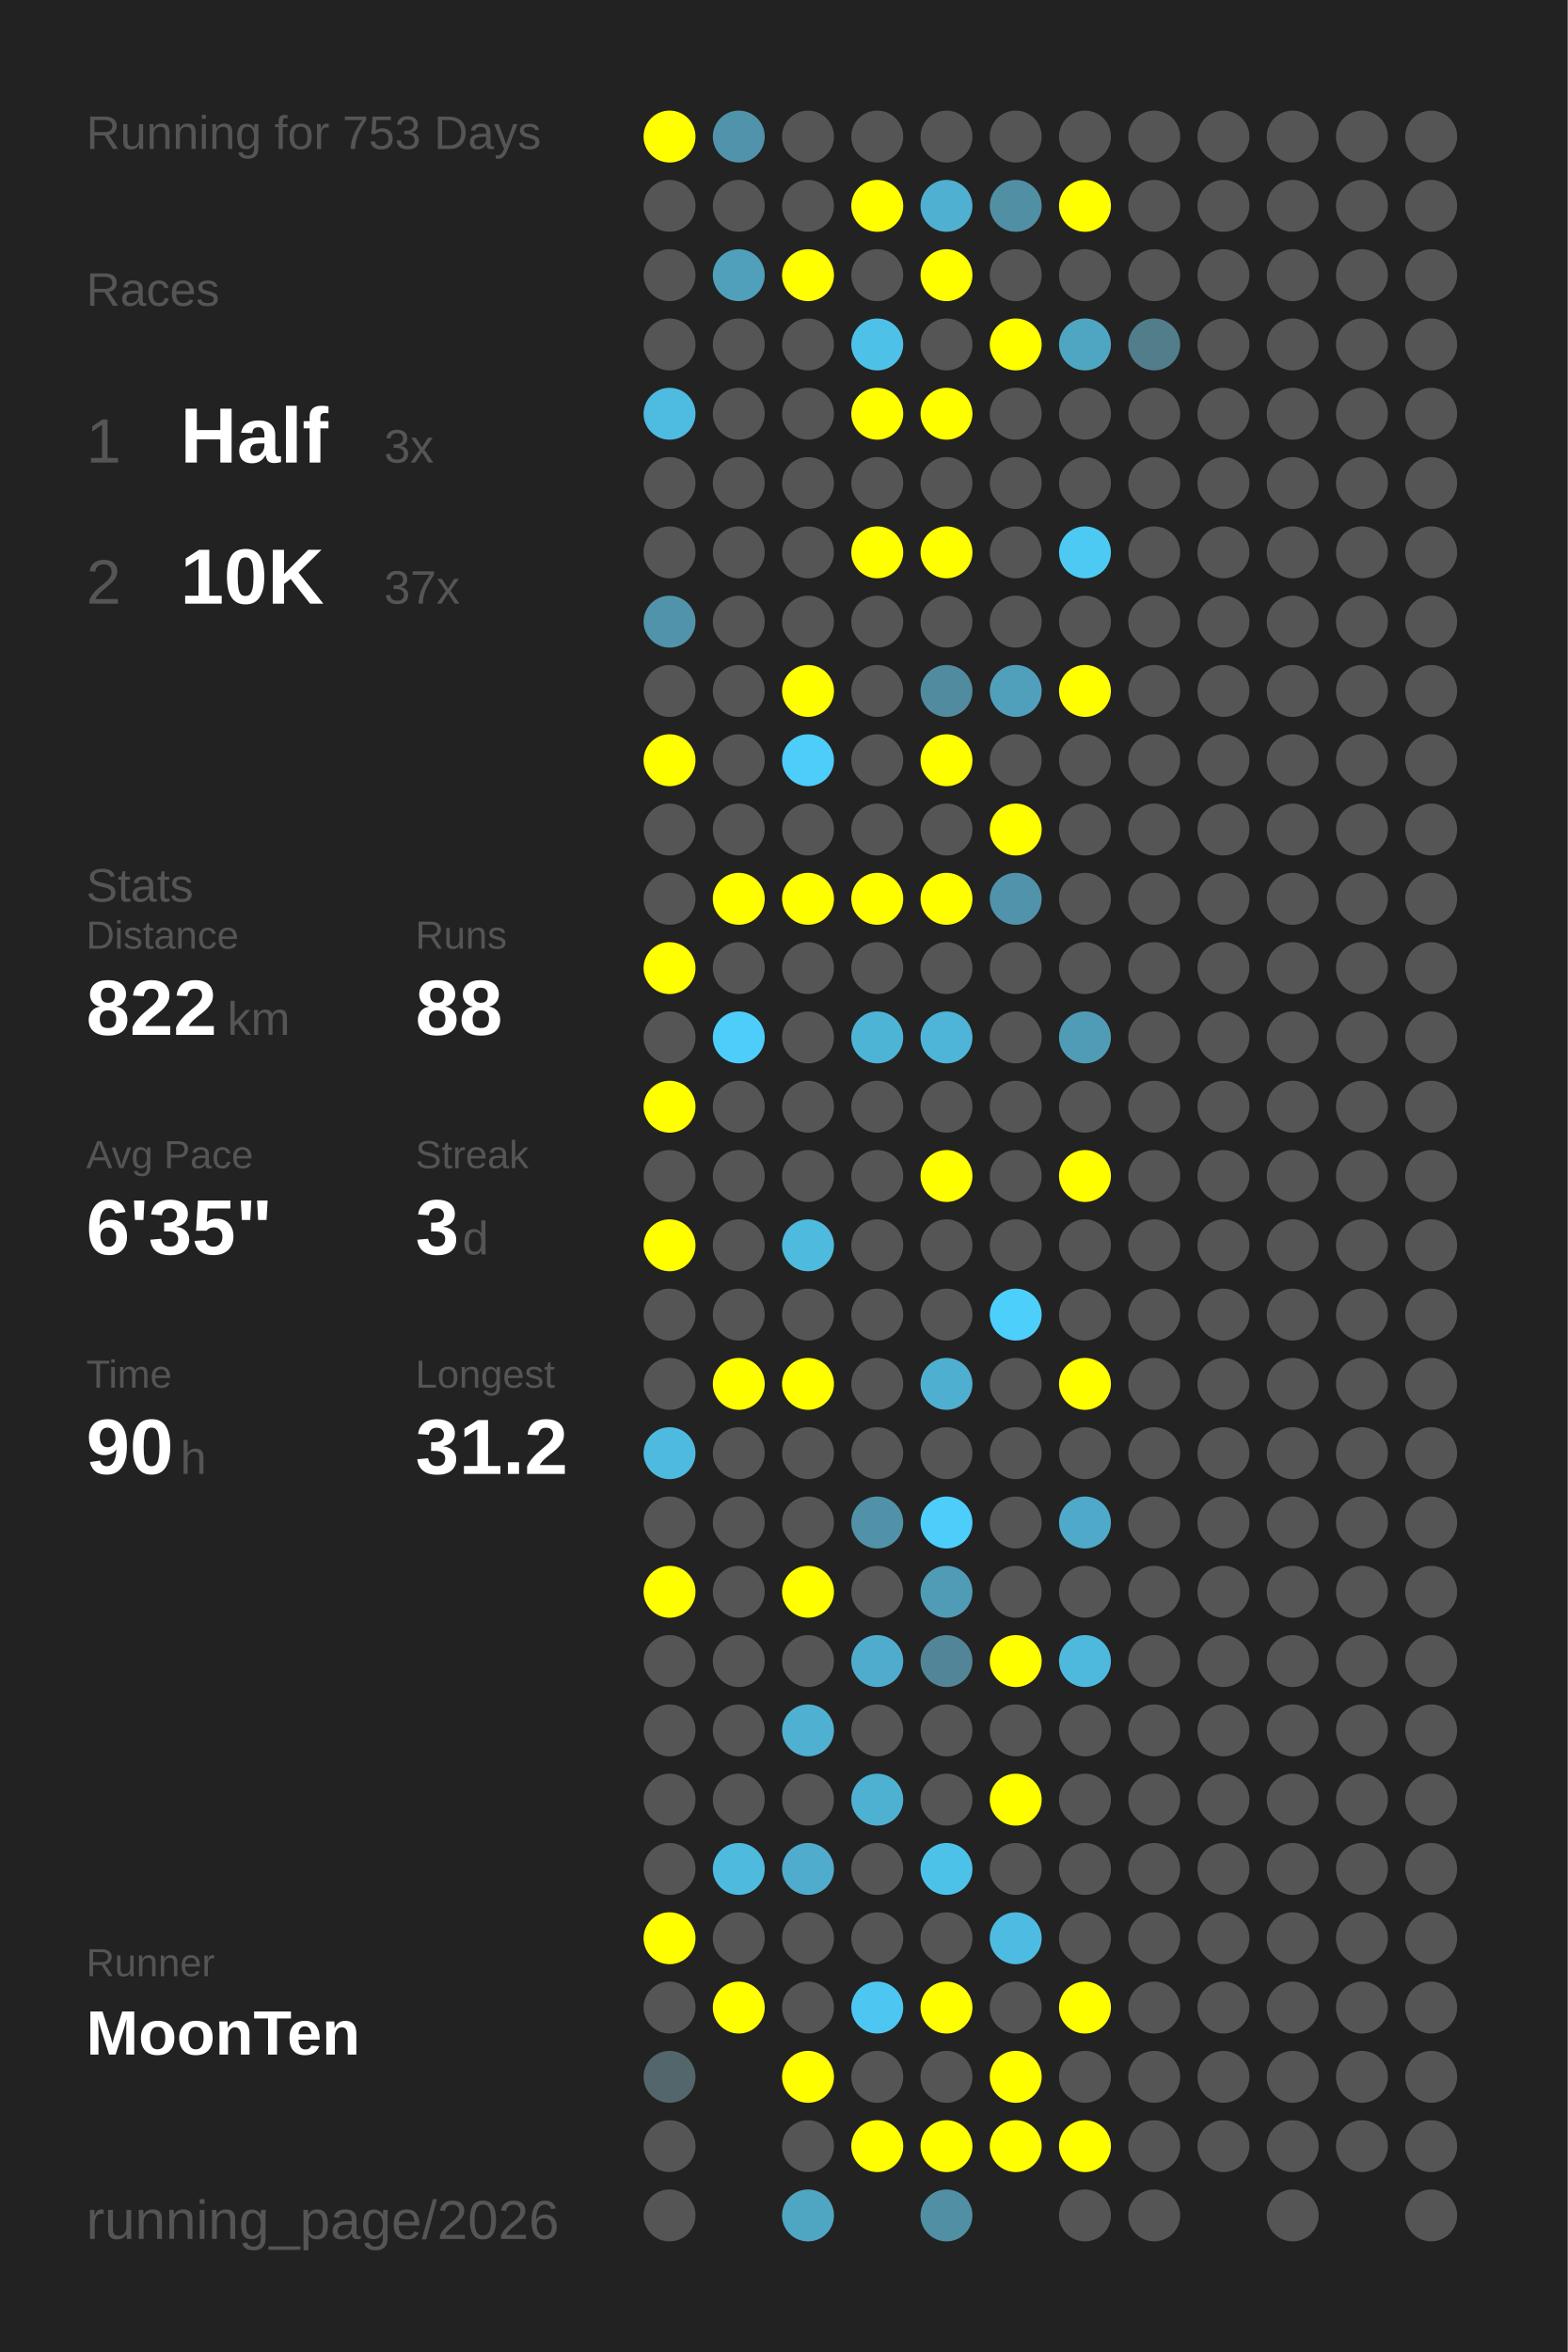
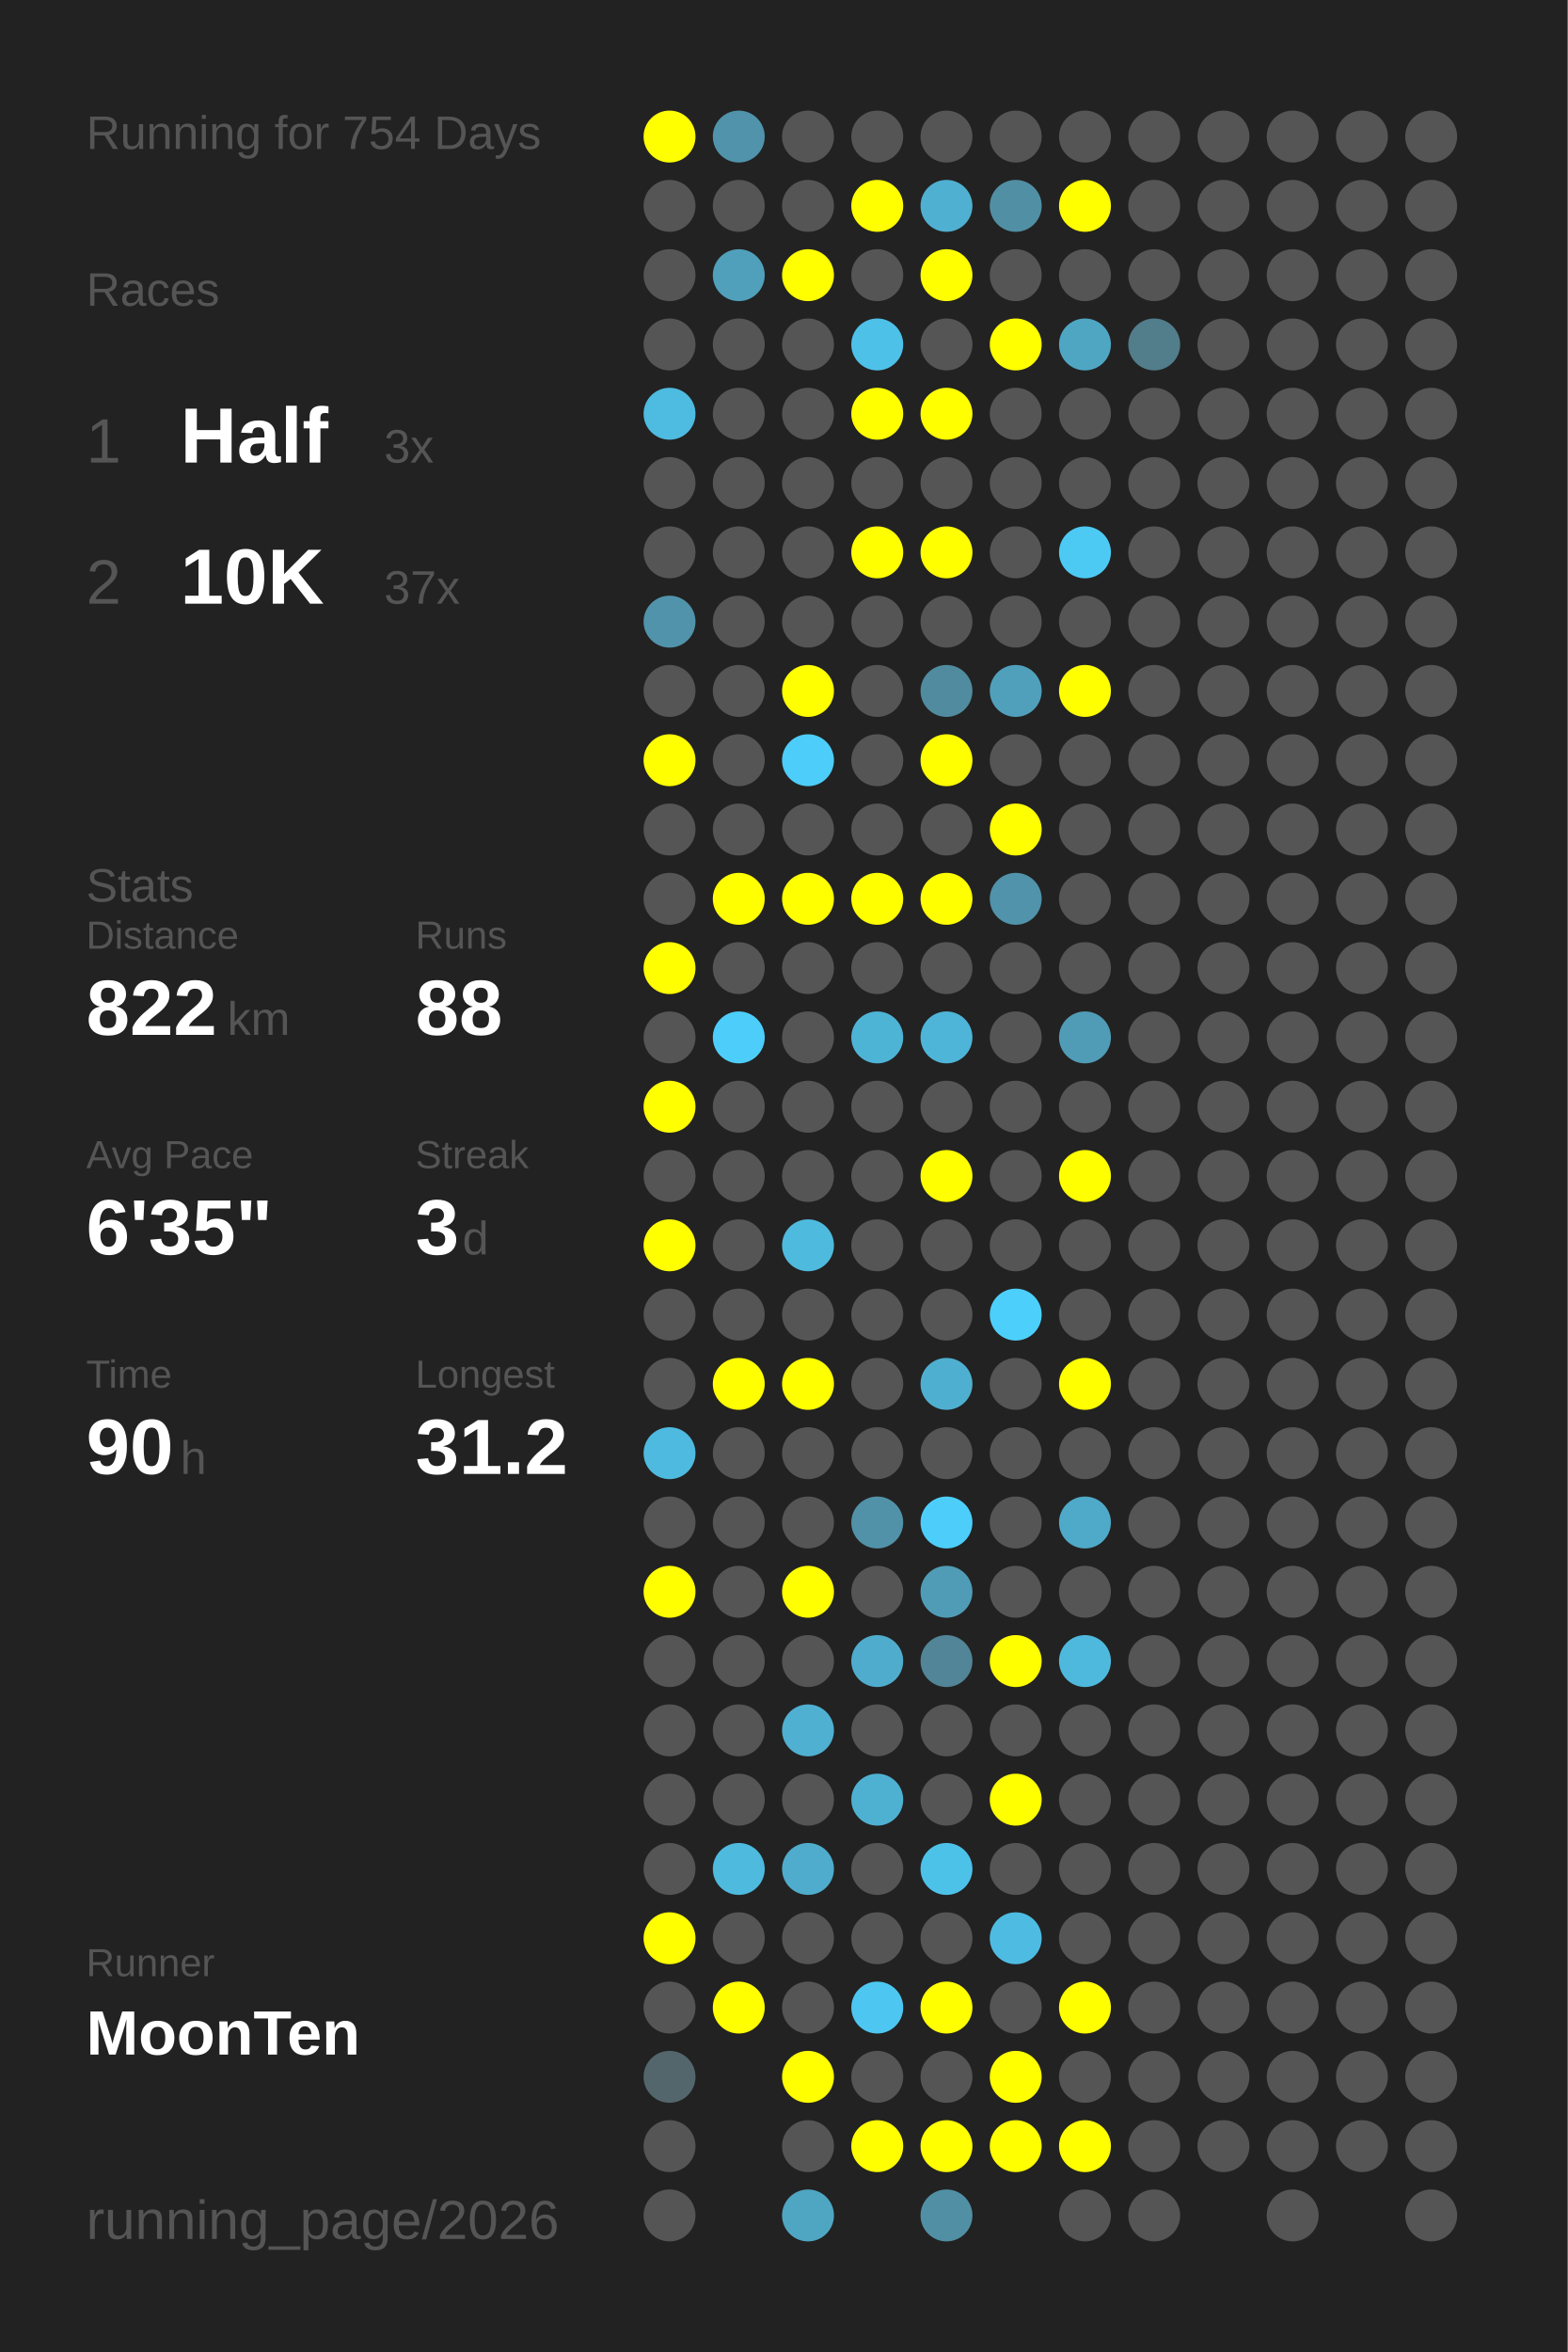
<svg xmlns="http://www.w3.org/2000/svg" baseProfile="full" height="300mm" version="1.1" viewBox="0,0,200,300" width="200mm">
  <defs />
  <rect fill="#222222" height="300" width="200" x="0" y="0" />
-   <text fill="#555555" style="font-size:6px; font-family:Arial;" x="11" y="19">Running for 753 Days</text>
+   <text fill="#555555" style="font-size:6px; font-family:Arial;" x="11" y="19">Running for 754 Days</text>
  <text fill="#555555" style="font-size:6px; font-family:Arial;" x="11" y="39">Races</text>
  <text fill="#555555" style="font-size:8px; font-family:Arial;" x="11" y="59">1</text>
  <text fill="#FFFFFF" style="font-size:10px; font-family:Arial; font-weight:bold;" x="23" y="59">Half</text>
  <text fill="#555555" style="font-size:6px; font-family:Arial;" x="49" y="59">3x</text>
  <text fill="#555555" style="font-size:8px; font-family:Arial;" x="11" y="77">2</text>
  <text fill="#FFFFFF" style="font-size:10px; font-family:Arial; font-weight:bold;" x="23" y="77">10K</text>
  <text fill="#555555" style="font-size:6px; font-family:Arial;" x="49" y="77">37x</text>
  <text fill="#555555" style="font-size:6px; font-family:Arial;" x="11" y="115">Stats</text>
  <text fill="#555555" style="font-size:5px; font-family:Arial;" x="11" y="121">Distance</text>
  <text fill="#FFFFFF" style="font-size:10px; font-family:Arial; font-weight:bold;" x="11" y="132">822</text>
  <text fill="#555555" style="font-size:6px; font-family:Arial;" x="29" y="132">km</text>
  <text fill="#555555" style="font-size:5px; font-family:Arial;" x="53" y="121">Runs</text>
  <text fill="#FFFFFF" style="font-size:10px; font-family:Arial; font-weight:bold;" x="53" y="132">88</text>
  <text fill="#555555" style="font-size:5px; font-family:Arial;" x="11" y="149">Avg Pace</text>
  <text fill="#FFFFFF" style="font-size:10px; font-family:Arial; font-weight:bold;" x="11" y="160">6'35"</text>
  <text fill="#555555" style="font-size:5px; font-family:Arial;" x="53" y="149">Streak</text>
  <text fill="#FFFFFF" style="font-size:10px; font-family:Arial; font-weight:bold;" x="53" y="160">3</text>
  <text fill="#555555" style="font-size:6px; font-family:Arial;" x="59" y="160">d</text>
  <text fill="#555555" style="font-size:5px; font-family:Arial;" x="11" y="177">Time</text>
  <text fill="#FFFFFF" style="font-size:10px; font-family:Arial; font-weight:bold;" x="11" y="188">90</text>
  <text fill="#555555" style="font-size:6px; font-family:Arial;" x="23" y="188">h</text>
  <text fill="#555555" style="font-size:5px; font-family:Arial;" x="53" y="177">Longest</text>
  <text fill="#FFFFFF" style="font-size:10px; font-family:Arial; font-weight:bold;" x="53" y="188">31.2</text>
  <text fill="#555555" style="font-size:5px; font-family:Arial;" x="11" y="252.065">Runner</text>
  <text fill="#FFFFFF" style="font-size:8px; font-family:Arial; font-weight:bold;" x="11" y="262.065">MoonTen</text>
  <text fill="#555555" style="font-size:7px; font-family:Arial;" x="11" y="285.581">running_page/2026</text>
  <circle cx="85.417" cy="17.419" fill="#FFFF00" r="3.312" />
  <circle cx="85.417" cy="26.258" fill="#555555" r="3.312" />
  <circle cx="85.417" cy="35.097" fill="#555555" r="3.312" />
  <circle cx="85.417" cy="43.935" fill="#555555" r="3.312" />
  <circle cx="85.417" cy="52.774" fill="#4ebbe0" r="3.312" />
  <circle cx="85.417" cy="61.613" fill="#555555" r="3.312" />
  <circle cx="85.417" cy="70.452" fill="#555555" r="3.312" />
  <circle cx="85.417" cy="79.29" fill="#5193aa" r="3.312" />
  <circle cx="85.417" cy="88.129" fill="#555555" r="3.312" />
  <circle cx="85.417" cy="96.968" fill="#FFFF00" r="3.312" />
  <circle cx="85.417" cy="105.806" fill="#555555" r="3.312" />
  <circle cx="85.417" cy="114.645" fill="#555555" r="3.312" />
  <circle cx="85.417" cy="123.484" fill="#FFFF00" r="3.312" />
  <circle cx="85.417" cy="132.323" fill="#555555" r="3.312" />
  <circle cx="85.417" cy="141.161" fill="#FFFF00" r="3.312" />
  <circle cx="85.417" cy="150" fill="#555555" r="3.312" />
  <circle cx="85.417" cy="158.839" fill="#FFFF00" r="3.312" />
  <circle cx="85.417" cy="167.677" fill="#555555" r="3.312" />
  <circle cx="85.417" cy="176.516" fill="#555555" r="3.312" />
  <circle cx="85.417" cy="185.355" fill="#4ebadf" r="3.312" />
  <circle cx="85.417" cy="194.194" fill="#555555" r="3.312" />
  <circle cx="85.417" cy="203.032" fill="#FFFF00" r="3.312" />
  <circle cx="85.417" cy="211.871" fill="#555555" r="3.312" />
  <circle cx="85.417" cy="220.71" fill="#555555" r="3.312" />
  <circle cx="85.417" cy="229.548" fill="#555555" r="3.312" />
  <circle cx="85.417" cy="238.387" fill="#555555" r="3.312" />
  <circle cx="85.417" cy="247.226" fill="#FFFF00" r="3.312" />
  <circle cx="85.417" cy="256.065" fill="#555555" r="3.312" />
  <circle cx="85.417" cy="264.903" fill="#53666c" r="3.312" />
  <circle cx="85.417" cy="273.742" fill="#555555" r="3.312" />
  <circle cx="85.417" cy="282.581" fill="#555555" r="3.312" />
  <circle cx="94.25" cy="17.419" fill="#5093aa" r="3.312" />
  <circle cx="94.25" cy="26.258" fill="#555555" r="3.312" />
  <circle cx="94.25" cy="35.097" fill="#50a0bb" r="3.312" />
  <circle cx="94.25" cy="43.935" fill="#555555" r="3.312" />
  <circle cx="94.25" cy="52.774" fill="#555555" r="3.312" />
  <circle cx="94.25" cy="61.613" fill="#555555" r="3.312" />
  <circle cx="94.25" cy="70.452" fill="#555555" r="3.312" />
  <circle cx="94.25" cy="79.29" fill="#555555" r="3.312" />
  <circle cx="94.25" cy="88.129" fill="#555555" r="3.312" />
  <circle cx="94.25" cy="96.968" fill="#555555" r="3.312" />
  <circle cx="94.25" cy="105.806" fill="#555555" r="3.312" />
  <circle cx="94.25" cy="114.645" fill="#FFFF00" r="3.312" />
  <circle cx="94.25" cy="123.484" fill="#555555" r="3.312" />
  <circle cx="94.25" cy="132.323" fill="#4dcefa" r="3.312" />
  <circle cx="94.25" cy="141.161" fill="#555555" r="3.312" />
  <circle cx="94.25" cy="150" fill="#555555" r="3.312" />
  <circle cx="94.25" cy="158.839" fill="#555555" r="3.312" />
  <circle cx="94.25" cy="167.677" fill="#555555" r="3.312" />
  <circle cx="94.25" cy="176.516" fill="#FFFF00" r="3.312" />
  <circle cx="94.25" cy="185.355" fill="#555555" r="3.312" />
  <circle cx="94.25" cy="194.194" fill="#555555" r="3.312" />
  <circle cx="94.25" cy="203.032" fill="#555555" r="3.312" />
  <circle cx="94.25" cy="211.871" fill="#555555" r="3.312" />
  <circle cx="94.25" cy="220.71" fill="#555555" r="3.312" />
  <circle cx="94.25" cy="229.548" fill="#555555" r="3.312" />
  <circle cx="94.25" cy="238.387" fill="#4ebade" r="3.312" />
  <circle cx="94.25" cy="247.226" fill="#555555" r="3.312" />
  <circle cx="94.25" cy="256.065" fill="#FFFF00" r="3.312" />
  <circle cx="103.083" cy="17.419" fill="#555555" r="3.312" />
  <circle cx="103.083" cy="26.258" fill="#555555" r="3.312" />
  <circle cx="103.083" cy="35.097" fill="#FFFF00" r="3.312" />
  <circle cx="103.083" cy="43.935" fill="#555555" r="3.312" />
  <circle cx="103.083" cy="52.774" fill="#555555" r="3.312" />
  <circle cx="103.083" cy="61.613" fill="#555555" r="3.312" />
  <circle cx="103.083" cy="70.452" fill="#555555" r="3.312" />
  <circle cx="103.083" cy="79.29" fill="#555555" r="3.312" />
  <circle cx="103.083" cy="88.129" fill="#FFFF00" r="3.312" />
  <circle cx="103.083" cy="96.968" fill="#4dcdf9" r="3.312" />
  <circle cx="103.083" cy="105.806" fill="#555555" r="3.312" />
  <circle cx="103.083" cy="114.645" fill="#FFFF00" r="3.312" />
  <circle cx="103.083" cy="123.484" fill="#555555" r="3.312" />
  <circle cx="103.083" cy="132.323" fill="#555555" r="3.312" />
  <circle cx="103.083" cy="141.161" fill="#555555" r="3.312" />
  <circle cx="103.083" cy="150" fill="#555555" r="3.312" />
  <circle cx="103.083" cy="158.839" fill="#4ebade" r="3.312" />
  <circle cx="103.083" cy="167.677" fill="#555555" r="3.312" />
  <circle cx="103.083" cy="176.516" fill="#FFFF00" r="3.312" />
  <circle cx="103.083" cy="185.355" fill="#555555" r="3.312" />
  <circle cx="103.083" cy="194.194" fill="#555555" r="3.312" />
  <circle cx="103.083" cy="203.032" fill="#FFFF00" r="3.312" />
  <circle cx="103.083" cy="211.871" fill="#555555" r="3.312" />
  <circle cx="103.083" cy="220.71" fill="#4fb0d1" r="3.312" />
  <circle cx="103.083" cy="229.548" fill="#555555" r="3.312" />
  <circle cx="103.083" cy="238.387" fill="#4faccc" r="3.312" />
  <circle cx="103.083" cy="247.226" fill="#555555" r="3.312" />
  <circle cx="103.083" cy="256.065" fill="#555555" r="3.312" />
  <circle cx="103.083" cy="264.903" fill="#FFFF00" r="3.312" />
  <circle cx="103.083" cy="273.742" fill="#555555" r="3.312" />
  <circle cx="103.083" cy="282.581" fill="#4fa6c3" r="3.312" />
  <circle cx="111.917" cy="17.419" fill="#555555" r="3.312" />
  <circle cx="111.917" cy="26.258" fill="#FFFF00" r="3.312" />
  <circle cx="111.917" cy="35.097" fill="#555555" r="3.312" />
  <circle cx="111.917" cy="43.935" fill="#4ec1e9" r="3.312" />
  <circle cx="111.917" cy="52.774" fill="#FFFF00" r="3.312" />
  <circle cx="111.917" cy="61.613" fill="#555555" r="3.312" />
  <circle cx="111.917" cy="70.452" fill="#FFFF00" r="3.312" />
  <circle cx="111.917" cy="79.29" fill="#555555" r="3.312" />
  <circle cx="111.917" cy="88.129" fill="#555555" r="3.312" />
  <circle cx="111.917" cy="96.968" fill="#555555" r="3.312" />
  <circle cx="111.917" cy="105.806" fill="#555555" r="3.312" />
  <circle cx="111.917" cy="114.645" fill="#FFFF00" r="3.312" />
  <circle cx="111.917" cy="123.484" fill="#555555" r="3.312" />
  <circle cx="111.917" cy="132.323" fill="#4eb4d6" r="3.312" />
  <circle cx="111.917" cy="141.161" fill="#555555" r="3.312" />
  <circle cx="111.917" cy="150" fill="#555555" r="3.312" />
  <circle cx="111.917" cy="158.839" fill="#555555" r="3.312" />
  <circle cx="111.917" cy="167.677" fill="#555555" r="3.312" />
  <circle cx="111.917" cy="176.516" fill="#555555" r="3.312" />
  <circle cx="111.917" cy="185.355" fill="#555555" r="3.312" />
  <circle cx="111.917" cy="194.194" fill="#5192a8" r="3.312" />
  <circle cx="111.917" cy="203.032" fill="#555555" r="3.312" />
  <circle cx="111.917" cy="211.871" fill="#4faccc" r="3.312" />
  <circle cx="111.917" cy="220.71" fill="#555555" r="3.312" />
  <circle cx="111.917" cy="229.548" fill="#4fb1d2" r="3.312" />
  <circle cx="111.917" cy="238.387" fill="#555555" r="3.312" />
  <circle cx="111.917" cy="247.226" fill="#555555" r="3.312" />
  <circle cx="111.917" cy="256.065" fill="#4dc7f1" r="3.312" />
  <circle cx="111.917" cy="264.903" fill="#555555" r="3.312" />
  <circle cx="111.917" cy="273.742" fill="#FFFF00" r="3.312" />
  <circle cx="120.75" cy="17.419" fill="#555555" r="3.312" />
  <circle cx="120.75" cy="26.258" fill="#4fb0d1" r="3.312" />
  <circle cx="120.75" cy="35.097" fill="#FFFF00" r="3.312" />
  <circle cx="120.75" cy="43.935" fill="#555555" r="3.312" />
  <circle cx="120.75" cy="52.774" fill="#FFFF00" r="3.312" />
  <circle cx="120.75" cy="61.613" fill="#555555" r="3.312" />
  <circle cx="120.75" cy="70.452" fill="#FFFF00" r="3.312" />
  <circle cx="120.75" cy="79.29" fill="#555555" r="3.312" />
  <circle cx="120.75" cy="88.129" fill="#518b9f" r="3.312" />
  <circle cx="120.75" cy="96.968" fill="#FFFF00" r="3.312" />
  <circle cx="120.75" cy="105.806" fill="#555555" r="3.312" />
  <circle cx="120.75" cy="114.645" fill="#FFFF00" r="3.312" />
  <circle cx="120.75" cy="123.484" fill="#555555" r="3.312" />
  <circle cx="120.75" cy="132.323" fill="#4eb5d8" r="3.312" />
  <circle cx="120.75" cy="141.161" fill="#555555" r="3.312" />
  <circle cx="120.75" cy="150" fill="#FFFF00" r="3.312" />
  <circle cx="120.75" cy="158.839" fill="#555555" r="3.312" />
  <circle cx="120.75" cy="167.677" fill="#555555" r="3.312" />
  <circle cx="120.75" cy="176.516" fill="#4fafd0" r="3.312" />
  <circle cx="120.75" cy="185.355" fill="#555555" r="3.312" />
  <circle cx="120.75" cy="194.194" fill="#4dcefa" r="3.312" />
  <circle cx="120.75" cy="203.032" fill="#509cb6" r="3.312" />
  <circle cx="120.75" cy="211.871" fill="#518597" r="3.312" />
  <circle cx="120.75" cy="220.71" fill="#555555" r="3.312" />
  <circle cx="120.75" cy="229.548" fill="#555555" r="3.312" />
  <circle cx="120.75" cy="238.387" fill="#4dc2e9" r="3.312" />
  <circle cx="120.75" cy="247.226" fill="#555555" r="3.312" />
  <circle cx="120.75" cy="256.065" fill="#FFFF00" r="3.312" />
  <circle cx="120.75" cy="264.903" fill="#555555" r="3.312" />
  <circle cx="120.75" cy="273.742" fill="#FFFF00" r="3.312" />
  <circle cx="120.75" cy="282.581" fill="#518fa4" r="3.312" />
  <circle cx="129.583" cy="17.419" fill="#555555" r="3.312" />
  <circle cx="129.583" cy="26.258" fill="#518fa4" r="3.312" />
  <circle cx="129.583" cy="35.097" fill="#555555" r="3.312" />
  <circle cx="129.583" cy="43.935" fill="#FFFF00" r="3.312" />
  <circle cx="129.583" cy="52.774" fill="#555555" r="3.312" />
  <circle cx="129.583" cy="61.613" fill="#555555" r="3.312" />
  <circle cx="129.583" cy="70.452" fill="#555555" r="3.312" />
  <circle cx="129.583" cy="79.29" fill="#555555" r="3.312" />
  <circle cx="129.583" cy="88.129" fill="#50a0bb" r="3.312" />
  <circle cx="129.583" cy="96.968" fill="#555555" r="3.312" />
  <circle cx="129.583" cy="105.806" fill="#FFFF00" r="3.312" />
  <circle cx="129.583" cy="114.645" fill="#5093aa" r="3.312" />
  <circle cx="129.583" cy="123.484" fill="#555555" r="3.312" />
  <circle cx="129.583" cy="132.323" fill="#555555" r="3.312" />
  <circle cx="129.583" cy="141.161" fill="#555555" r="3.312" />
  <circle cx="129.583" cy="150" fill="#555555" r="3.312" />
  <circle cx="129.583" cy="158.839" fill="#555555" r="3.312" />
  <circle cx="129.583" cy="167.677" fill="#4dcffc" r="3.312" />
  <circle cx="129.583" cy="176.516" fill="#555555" r="3.312" />
  <circle cx="129.583" cy="185.355" fill="#555555" r="3.312" />
  <circle cx="129.583" cy="194.194" fill="#555555" r="3.312" />
  <circle cx="129.583" cy="203.032" fill="#555555" r="3.312" />
  <circle cx="129.583" cy="211.871" fill="#FFFF00" r="3.312" />
  <circle cx="129.583" cy="220.71" fill="#555555" r="3.312" />
  <circle cx="129.583" cy="229.548" fill="#FFFF00" r="3.312" />
  <circle cx="129.583" cy="238.387" fill="#555555" r="3.312" />
  <circle cx="129.583" cy="247.226" fill="#4ebce2" r="3.312" />
  <circle cx="129.583" cy="256.065" fill="#555555" r="3.312" />
  <circle cx="129.583" cy="264.903" fill="#FFFF00" r="3.312" />
  <circle cx="129.583" cy="273.742" fill="#FFFF00" r="3.312" />
  <circle cx="138.417" cy="17.419" fill="#555555" r="3.312" />
  <circle cx="138.417" cy="26.258" fill="#FFFF00" r="3.312" />
  <circle cx="138.417" cy="35.097" fill="#555555" r="3.312" />
  <circle cx="138.417" cy="43.935" fill="#4fa6c3" r="3.312" />
  <circle cx="138.417" cy="52.774" fill="#555555" r="3.312" />
  <circle cx="138.417" cy="61.613" fill="#555555" r="3.312" />
  <circle cx="138.417" cy="70.452" fill="#4dcaf4" r="3.312" />
  <circle cx="138.417" cy="79.29" fill="#555555" r="3.312" />
  <circle cx="138.417" cy="88.129" fill="#FFFF00" r="3.312" />
  <circle cx="138.417" cy="96.968" fill="#555555" r="3.312" />
  <circle cx="138.417" cy="105.806" fill="#555555" r="3.312" />
  <circle cx="138.417" cy="114.645" fill="#555555" r="3.312" />
  <circle cx="138.417" cy="123.484" fill="#555555" r="3.312" />
  <circle cx="138.417" cy="132.323" fill="#509cb6" r="3.312" />
  <circle cx="138.417" cy="141.161" fill="#555555" r="3.312" />
  <circle cx="138.417" cy="150" fill="#FFFF00" r="3.312" />
  <circle cx="138.417" cy="158.839" fill="#555555" r="3.312" />
  <circle cx="138.417" cy="167.677" fill="#555555" r="3.312" />
  <circle cx="138.417" cy="176.516" fill="#FFFF00" r="3.312" />
  <circle cx="138.417" cy="185.355" fill="#555555" r="3.312" />
  <circle cx="138.417" cy="194.194" fill="#4fa9c8" r="3.312" />
  <circle cx="138.417" cy="203.032" fill="#555555" r="3.312" />
  <circle cx="138.417" cy="211.871" fill="#4eb9dd" r="3.312" />
  <circle cx="138.417" cy="220.71" fill="#555555" r="3.312" />
  <circle cx="138.417" cy="229.548" fill="#555555" r="3.312" />
  <circle cx="138.417" cy="238.387" fill="#555555" r="3.312" />
  <circle cx="138.417" cy="247.226" fill="#555555" r="3.312" />
  <circle cx="138.417" cy="256.065" fill="#FFFF00" r="3.312" />
  <circle cx="138.417" cy="264.903" fill="#555555" r="3.312" />
  <circle cx="138.417" cy="273.742" fill="#FFFF00" r="3.312" />
  <circle cx="138.417" cy="282.581" fill="#555555" r="3.312" />
  <circle cx="147.25" cy="17.419" fill="#555555" r="3.312" />
  <circle cx="147.25" cy="26.258" fill="#555555" r="3.312" />
  <circle cx="147.25" cy="35.097" fill="#555555" r="3.312" />
  <circle cx="147.25" cy="43.935" fill="#527d8b" r="3.312" />
  <circle cx="147.25" cy="52.774" fill="#555555" r="3.312" />
  <circle cx="147.25" cy="61.613" fill="#555555" r="3.312" />
  <circle cx="147.25" cy="70.452" fill="#555555" r="3.312" />
  <circle cx="147.25" cy="79.29" fill="#555555" r="3.312" />
  <circle cx="147.25" cy="88.129" fill="#555555" r="3.312" />
  <circle cx="147.25" cy="96.968" fill="#555555" r="3.312" />
  <circle cx="147.25" cy="105.806" fill="#555555" r="3.312" />
  <circle cx="147.25" cy="114.645" fill="#555555" r="3.312" />
  <circle cx="147.25" cy="123.484" fill="#555555" r="3.312" />
  <circle cx="147.25" cy="132.323" fill="#555555" r="3.312" />
  <circle cx="147.25" cy="141.161" fill="#555555" r="3.312" />
  <circle cx="147.25" cy="150" fill="#555555" r="3.312" />
  <circle cx="147.25" cy="158.839" fill="#555555" r="3.312" />
  <circle cx="147.25" cy="167.677" fill="#555555" r="3.312" />
  <circle cx="147.25" cy="176.516" fill="#555555" r="3.312" />
  <circle cx="147.25" cy="185.355" fill="#555555" r="3.312" />
  <circle cx="147.25" cy="194.194" fill="#555555" r="3.312" />
  <circle cx="147.25" cy="203.032" fill="#555555" r="3.312" />
  <circle cx="147.25" cy="211.871" fill="#555555" r="3.312" />
  <circle cx="147.25" cy="220.71" fill="#555555" r="3.312" />
  <circle cx="147.25" cy="229.548" fill="#555555" r="3.312" />
  <circle cx="147.25" cy="238.387" fill="#555555" r="3.312" />
  <circle cx="147.25" cy="247.226" fill="#555555" r="3.312" />
  <circle cx="147.25" cy="256.065" fill="#555555" r="3.312" />
  <circle cx="147.25" cy="264.903" fill="#555555" r="3.312" />
  <circle cx="147.25" cy="273.742" fill="#555555" r="3.312" />
  <circle cx="147.25" cy="282.581" fill="#555555" r="3.312" />
  <circle cx="156.083" cy="17.419" fill="#555555" r="3.312" />
  <circle cx="156.083" cy="26.258" fill="#555555" r="3.312" />
  <circle cx="156.083" cy="35.097" fill="#555555" r="3.312" />
  <circle cx="156.083" cy="43.935" fill="#555555" r="3.312" />
  <circle cx="156.083" cy="52.774" fill="#555555" r="3.312" />
  <circle cx="156.083" cy="61.613" fill="#555555" r="3.312" />
  <circle cx="156.083" cy="70.452" fill="#555555" r="3.312" />
  <circle cx="156.083" cy="79.29" fill="#555555" r="3.312" />
  <circle cx="156.083" cy="88.129" fill="#555555" r="3.312" />
  <circle cx="156.083" cy="96.968" fill="#555555" r="3.312" />
  <circle cx="156.083" cy="105.806" fill="#555555" r="3.312" />
  <circle cx="156.083" cy="114.645" fill="#555555" r="3.312" />
  <circle cx="156.083" cy="123.484" fill="#555555" r="3.312" />
  <circle cx="156.083" cy="132.323" fill="#555555" r="3.312" />
  <circle cx="156.083" cy="141.161" fill="#555555" r="3.312" />
  <circle cx="156.083" cy="150" fill="#555555" r="3.312" />
  <circle cx="156.083" cy="158.839" fill="#555555" r="3.312" />
  <circle cx="156.083" cy="167.677" fill="#555555" r="3.312" />
  <circle cx="156.083" cy="176.516" fill="#555555" r="3.312" />
  <circle cx="156.083" cy="185.355" fill="#555555" r="3.312" />
  <circle cx="156.083" cy="194.194" fill="#555555" r="3.312" />
  <circle cx="156.083" cy="203.032" fill="#555555" r="3.312" />
  <circle cx="156.083" cy="211.871" fill="#555555" r="3.312" />
  <circle cx="156.083" cy="220.71" fill="#555555" r="3.312" />
  <circle cx="156.083" cy="229.548" fill="#555555" r="3.312" />
  <circle cx="156.083" cy="238.387" fill="#555555" r="3.312" />
  <circle cx="156.083" cy="247.226" fill="#555555" r="3.312" />
  <circle cx="156.083" cy="256.065" fill="#555555" r="3.312" />
  <circle cx="156.083" cy="264.903" fill="#555555" r="3.312" />
  <circle cx="156.083" cy="273.742" fill="#555555" r="3.312" />
  <circle cx="164.917" cy="17.419" fill="#555555" r="3.312" />
  <circle cx="164.917" cy="26.258" fill="#555555" r="3.312" />
  <circle cx="164.917" cy="35.097" fill="#555555" r="3.312" />
  <circle cx="164.917" cy="43.935" fill="#555555" r="3.312" />
  <circle cx="164.917" cy="52.774" fill="#555555" r="3.312" />
  <circle cx="164.917" cy="61.613" fill="#555555" r="3.312" />
  <circle cx="164.917" cy="70.452" fill="#555555" r="3.312" />
  <circle cx="164.917" cy="79.29" fill="#555555" r="3.312" />
  <circle cx="164.917" cy="88.129" fill="#555555" r="3.312" />
  <circle cx="164.917" cy="96.968" fill="#555555" r="3.312" />
  <circle cx="164.917" cy="105.806" fill="#555555" r="3.312" />
  <circle cx="164.917" cy="114.645" fill="#555555" r="3.312" />
  <circle cx="164.917" cy="123.484" fill="#555555" r="3.312" />
  <circle cx="164.917" cy="132.323" fill="#555555" r="3.312" />
  <circle cx="164.917" cy="141.161" fill="#555555" r="3.312" />
  <circle cx="164.917" cy="150" fill="#555555" r="3.312" />
  <circle cx="164.917" cy="158.839" fill="#555555" r="3.312" />
  <circle cx="164.917" cy="167.677" fill="#555555" r="3.312" />
  <circle cx="164.917" cy="176.516" fill="#555555" r="3.312" />
  <circle cx="164.917" cy="185.355" fill="#555555" r="3.312" />
  <circle cx="164.917" cy="194.194" fill="#555555" r="3.312" />
  <circle cx="164.917" cy="203.032" fill="#555555" r="3.312" />
  <circle cx="164.917" cy="211.871" fill="#555555" r="3.312" />
  <circle cx="164.917" cy="220.71" fill="#555555" r="3.312" />
  <circle cx="164.917" cy="229.548" fill="#555555" r="3.312" />
  <circle cx="164.917" cy="238.387" fill="#555555" r="3.312" />
  <circle cx="164.917" cy="247.226" fill="#555555" r="3.312" />
  <circle cx="164.917" cy="256.065" fill="#555555" r="3.312" />
  <circle cx="164.917" cy="264.903" fill="#555555" r="3.312" />
  <circle cx="164.917" cy="273.742" fill="#555555" r="3.312" />
  <circle cx="164.917" cy="282.581" fill="#555555" r="3.312" />
  <circle cx="173.75" cy="17.419" fill="#555555" r="3.312" />
  <circle cx="173.75" cy="26.258" fill="#555555" r="3.312" />
  <circle cx="173.75" cy="35.097" fill="#555555" r="3.312" />
  <circle cx="173.75" cy="43.935" fill="#555555" r="3.312" />
  <circle cx="173.75" cy="52.774" fill="#555555" r="3.312" />
  <circle cx="173.75" cy="61.613" fill="#555555" r="3.312" />
  <circle cx="173.75" cy="70.452" fill="#555555" r="3.312" />
  <circle cx="173.75" cy="79.29" fill="#555555" r="3.312" />
  <circle cx="173.75" cy="88.129" fill="#555555" r="3.312" />
  <circle cx="173.75" cy="96.968" fill="#555555" r="3.312" />
  <circle cx="173.75" cy="105.806" fill="#555555" r="3.312" />
  <circle cx="173.75" cy="114.645" fill="#555555" r="3.312" />
  <circle cx="173.75" cy="123.484" fill="#555555" r="3.312" />
  <circle cx="173.75" cy="132.323" fill="#555555" r="3.312" />
  <circle cx="173.75" cy="141.161" fill="#555555" r="3.312" />
  <circle cx="173.75" cy="150" fill="#555555" r="3.312" />
  <circle cx="173.75" cy="158.839" fill="#555555" r="3.312" />
  <circle cx="173.75" cy="167.677" fill="#555555" r="3.312" />
  <circle cx="173.75" cy="176.516" fill="#555555" r="3.312" />
  <circle cx="173.75" cy="185.355" fill="#555555" r="3.312" />
  <circle cx="173.75" cy="194.194" fill="#555555" r="3.312" />
  <circle cx="173.75" cy="203.032" fill="#555555" r="3.312" />
  <circle cx="173.75" cy="211.871" fill="#555555" r="3.312" />
  <circle cx="173.75" cy="220.71" fill="#555555" r="3.312" />
  <circle cx="173.75" cy="229.548" fill="#555555" r="3.312" />
  <circle cx="173.75" cy="238.387" fill="#555555" r="3.312" />
  <circle cx="173.75" cy="247.226" fill="#555555" r="3.312" />
  <circle cx="173.75" cy="256.065" fill="#555555" r="3.312" />
  <circle cx="173.75" cy="264.903" fill="#555555" r="3.312" />
  <circle cx="173.75" cy="273.742" fill="#555555" r="3.312" />
  <circle cx="182.583" cy="17.419" fill="#555555" r="3.312" />
  <circle cx="182.583" cy="26.258" fill="#555555" r="3.312" />
  <circle cx="182.583" cy="35.097" fill="#555555" r="3.312" />
  <circle cx="182.583" cy="43.935" fill="#555555" r="3.312" />
  <circle cx="182.583" cy="52.774" fill="#555555" r="3.312" />
  <circle cx="182.583" cy="61.613" fill="#555555" r="3.312" />
  <circle cx="182.583" cy="70.452" fill="#555555" r="3.312" />
  <circle cx="182.583" cy="79.29" fill="#555555" r="3.312" />
  <circle cx="182.583" cy="88.129" fill="#555555" r="3.312" />
  <circle cx="182.583" cy="96.968" fill="#555555" r="3.312" />
  <circle cx="182.583" cy="105.806" fill="#555555" r="3.312" />
  <circle cx="182.583" cy="114.645" fill="#555555" r="3.312" />
  <circle cx="182.583" cy="123.484" fill="#555555" r="3.312" />
  <circle cx="182.583" cy="132.323" fill="#555555" r="3.312" />
  <circle cx="182.583" cy="141.161" fill="#555555" r="3.312" />
  <circle cx="182.583" cy="150" fill="#555555" r="3.312" />
  <circle cx="182.583" cy="158.839" fill="#555555" r="3.312" />
  <circle cx="182.583" cy="167.677" fill="#555555" r="3.312" />
  <circle cx="182.583" cy="176.516" fill="#555555" r="3.312" />
  <circle cx="182.583" cy="185.355" fill="#555555" r="3.312" />
  <circle cx="182.583" cy="194.194" fill="#555555" r="3.312" />
  <circle cx="182.583" cy="203.032" fill="#555555" r="3.312" />
  <circle cx="182.583" cy="211.871" fill="#555555" r="3.312" />
  <circle cx="182.583" cy="220.71" fill="#555555" r="3.312" />
  <circle cx="182.583" cy="229.548" fill="#555555" r="3.312" />
  <circle cx="182.583" cy="238.387" fill="#555555" r="3.312" />
  <circle cx="182.583" cy="247.226" fill="#555555" r="3.312" />
  <circle cx="182.583" cy="256.065" fill="#555555" r="3.312" />
  <circle cx="182.583" cy="264.903" fill="#555555" r="3.312" />
  <circle cx="182.583" cy="273.742" fill="#555555" r="3.312" />
  <circle cx="182.583" cy="282.581" fill="#555555" r="3.312" />
</svg>
